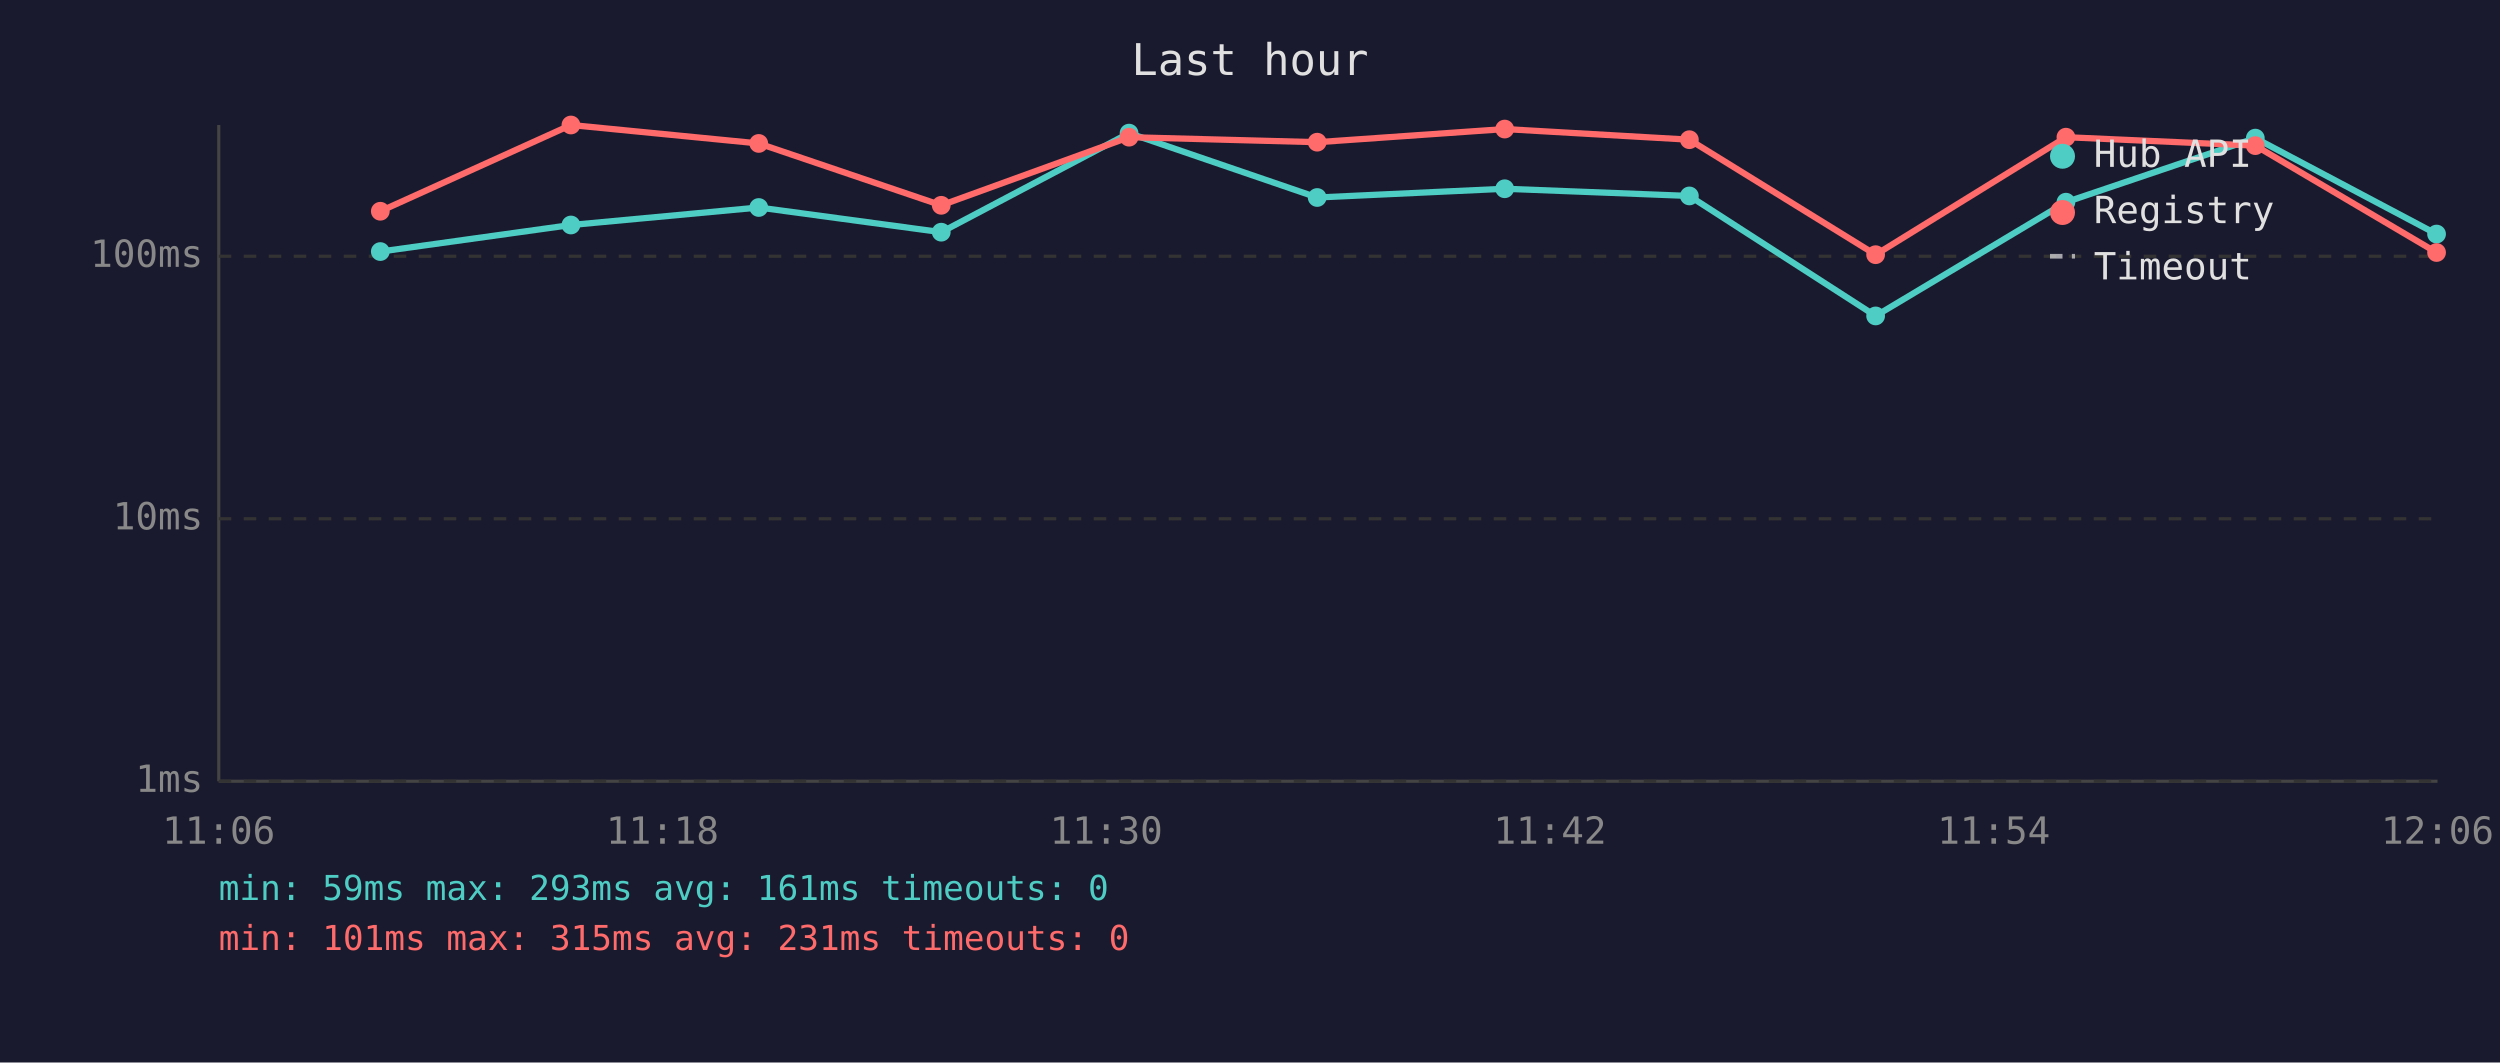
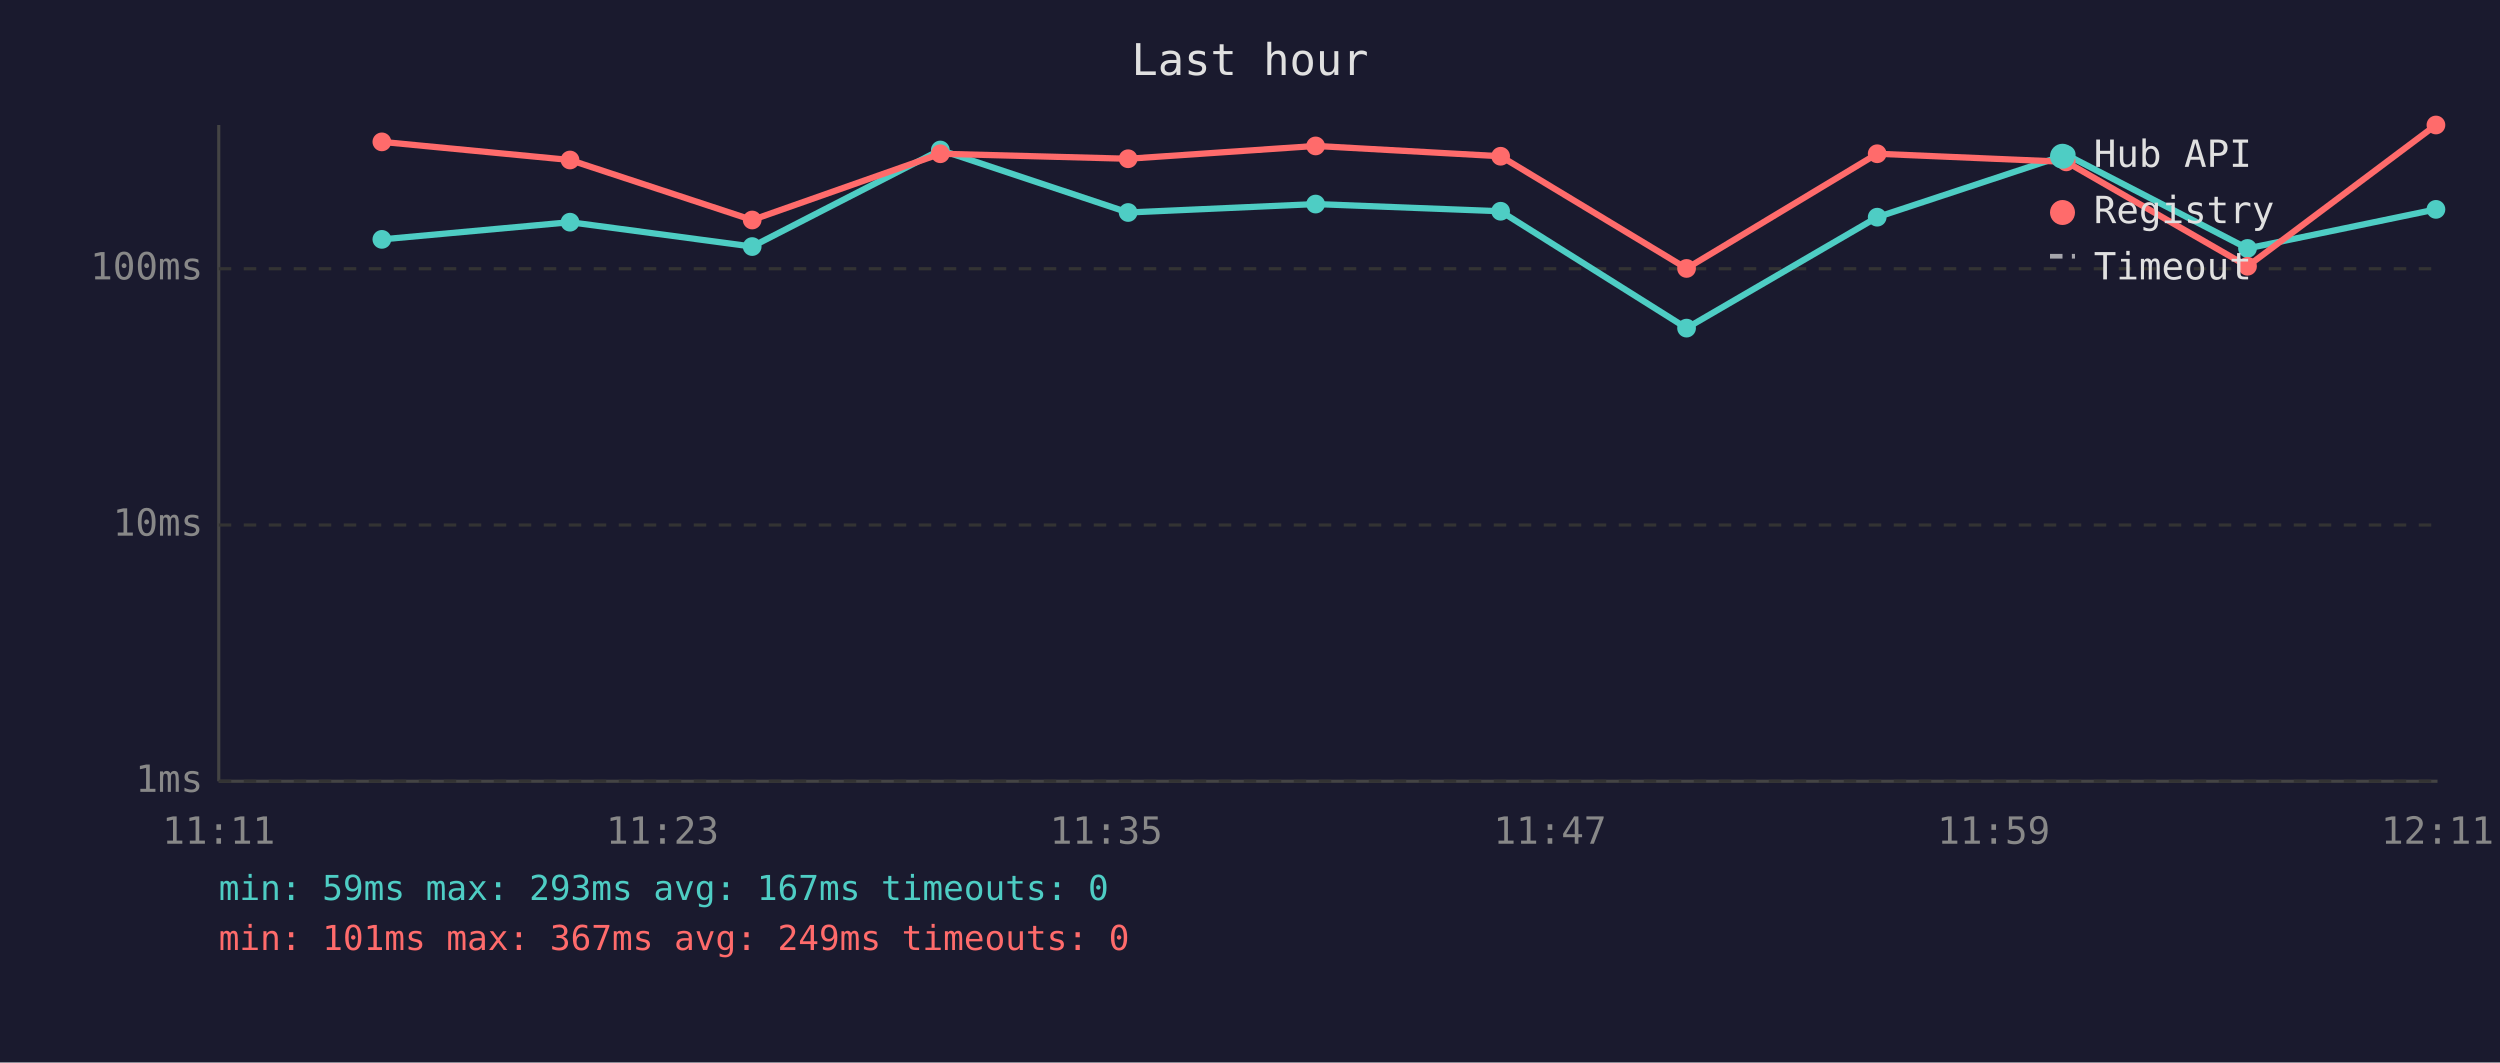
<svg xmlns="http://www.w3.org/2000/svg" viewBox="0 0 800 340" font-family="monospace" font-size="12">
  <rect width="800" height="340" fill="#1a1a2e" />
  <text x="400" y="24" fill="#e0e0e0" font-size="14" text-anchor="middle">Last hour</text>
  <line x1="70" y1="40" x2="70" y2="250" stroke="#444" stroke-width="1" />
  <line x1="70" y1="250" x2="780" y2="250" stroke="#444" stroke-width="1" />
  <line x1="70" y1="250" x2="780" y2="250" stroke="#333" stroke-width="1" stroke-dasharray="4" />
  <text x="65" y="250" fill="#888" text-anchor="end" dominant-baseline="middle">1ms</text>
-   <line x1="70" y1="166" x2="780" y2="166" stroke="#333" stroke-width="1" stroke-dasharray="4" />
-   <text x="65" y="166" fill="#888" text-anchor="end" dominant-baseline="middle">10ms</text>
-   <line x1="70" y1="82" x2="780" y2="82" stroke="#333" stroke-width="1" stroke-dasharray="4" />
-   <text x="65" y="82" fill="#888" text-anchor="end" dominant-baseline="middle">100ms</text>
-   <text x="70" y="270" fill="#888" text-anchor="middle">11:06</text>
-   <text x="212" y="270" fill="#888" text-anchor="middle">11:18</text>
-   <text x="354" y="270" fill="#888" text-anchor="middle">11:30</text>
-   <text x="496" y="270" fill="#888" text-anchor="middle">11:42</text>
-   <text x="638" y="270" fill="#888" text-anchor="middle">11:54</text>
-   <text x="780" y="270" fill="#888" text-anchor="middle">12:06</text>
-   <polyline points="121.7,80.5 182.7,72.0 242.8,66.4 301.2,74.3 361.3,42.6 421.5,63.2 481.5,60.4 540.6,62.7 600.2,101.1 661.1,64.7 721.7,44.2 779.7,74.9" fill="none" stroke="#4ecdc4" stroke-width="2" opacity="1" />
-   <circle cx="121.7" cy="80.5" r="3" fill="#4ecdc4" />
-   <circle cx="182.7" cy="72.0" r="3" fill="#4ecdc4" />
-   <circle cx="242.8" cy="66.4" r="3" fill="#4ecdc4" />
-   <circle cx="301.2" cy="74.3" r="3" fill="#4ecdc4" />
-   <circle cx="361.3" cy="42.6" r="3" fill="#4ecdc4" />
-   <circle cx="421.5" cy="63.2" r="3" fill="#4ecdc4" />
-   <circle cx="481.5" cy="60.4" r="3" fill="#4ecdc4" />
-   <circle cx="540.6" cy="62.7" r="3" fill="#4ecdc4" />
-   <circle cx="600.2" cy="101.1" r="3" fill="#4ecdc4" />
-   <circle cx="661.1" cy="64.7" r="3" fill="#4ecdc4" />
-   <circle cx="721.7" cy="44.2" r="3" fill="#4ecdc4" />
-   <circle cx="779.7" cy="74.9" r="3" fill="#4ecdc4" />
-   <polyline points="121.7,67.6 182.7,40.0 242.8,45.9 301.2,65.7 361.3,43.9 421.5,45.5 481.5,41.3 540.6,44.7 600.2,81.5 661.1,43.9 721.7,46.6 779.7,80.8" fill="none" stroke="#ff6b6b" stroke-width="2" opacity="1" />
-   <circle cx="121.7" cy="67.6" r="3" fill="#ff6b6b" />
-   <circle cx="182.7" cy="40.0" r="3" fill="#ff6b6b" />
-   <circle cx="242.8" cy="45.9" r="3" fill="#ff6b6b" />
-   <circle cx="301.2" cy="65.7" r="3" fill="#ff6b6b" />
-   <circle cx="361.3" cy="43.9" r="3" fill="#ff6b6b" />
-   <circle cx="421.5" cy="45.5" r="3" fill="#ff6b6b" />
-   <circle cx="481.5" cy="41.3" r="3" fill="#ff6b6b" />
-   <circle cx="540.6" cy="44.7" r="3" fill="#ff6b6b" />
-   <circle cx="600.2" cy="81.5" r="3" fill="#ff6b6b" />
-   <circle cx="661.1" cy="43.9" r="3" fill="#ff6b6b" />
-   <circle cx="721.7" cy="46.6" r="3" fill="#ff6b6b" />
-   <circle cx="779.7" cy="80.8" r="3" fill="#ff6b6b" />
+   <line x1="70" y1="168" x2="780" y2="168" stroke="#333" stroke-width="1" stroke-dasharray="4" />
+   <text x="65" y="168" fill="#888" text-anchor="end" dominant-baseline="middle">10ms</text>
+   <line x1="70" y1="86" x2="780" y2="86" stroke="#333" stroke-width="1" stroke-dasharray="4" />
+   <text x="65" y="86" fill="#888" text-anchor="end" dominant-baseline="middle">100ms</text>
+   <text x="70" y="270" fill="#888" text-anchor="middle">11:11</text>
+   <text x="212" y="270" fill="#888" text-anchor="middle">11:23</text>
+   <text x="354" y="270" fill="#888" text-anchor="middle">11:35</text>
+   <text x="496" y="270" fill="#888" text-anchor="middle">11:47</text>
+   <text x="638" y="270" fill="#888" text-anchor="middle">11:59</text>
+   <text x="780" y="270" fill="#888" text-anchor="middle">12:11</text>
+   <polyline points="122.2,76.6 182.4,71.1 240.7,78.9 300.9,48.0 361.0,68.0 421.0,65.3 480.2,67.6 539.7,105.0 600.7,69.5 661.2,49.5 719.2,79.5 779.5,67.0" fill="none" stroke="#4ecdc4" stroke-width="2" opacity="1" />
+   <circle cx="122.2" cy="76.6" r="3" fill="#4ecdc4" />
+   <circle cx="182.4" cy="71.1" r="3" fill="#4ecdc4" />
+   <circle cx="240.7" cy="78.9" r="3" fill="#4ecdc4" />
+   <circle cx="300.9" cy="48.0" r="3" fill="#4ecdc4" />
+   <circle cx="361.0" cy="68.0" r="3" fill="#4ecdc4" />
+   <circle cx="421.0" cy="65.3" r="3" fill="#4ecdc4" />
+   <circle cx="480.2" cy="67.6" r="3" fill="#4ecdc4" />
+   <circle cx="539.7" cy="105.0" r="3" fill="#4ecdc4" />
+   <circle cx="600.7" cy="69.5" r="3" fill="#4ecdc4" />
+   <circle cx="661.2" cy="49.5" r="3" fill="#4ecdc4" />
+   <circle cx="719.2" cy="79.5" r="3" fill="#4ecdc4" />
+   <circle cx="779.5" cy="67.0" r="3" fill="#4ecdc4" />
+   <polyline points="122.2,45.4 182.4,51.2 240.7,70.4 300.9,49.2 361.0,50.8 421.0,46.7 480.2,50.0 539.7,85.9 600.7,49.2 661.2,51.8 719.2,85.2 779.5,40.0" fill="none" stroke="#ff6b6b" stroke-width="2" opacity="1" />
+   <circle cx="122.2" cy="45.4" r="3" fill="#ff6b6b" />
+   <circle cx="182.4" cy="51.2" r="3" fill="#ff6b6b" />
+   <circle cx="240.7" cy="70.4" r="3" fill="#ff6b6b" />
+   <circle cx="300.9" cy="49.2" r="3" fill="#ff6b6b" />
+   <circle cx="361.0" cy="50.8" r="3" fill="#ff6b6b" />
+   <circle cx="421.0" cy="46.7" r="3" fill="#ff6b6b" />
+   <circle cx="480.2" cy="50.0" r="3" fill="#ff6b6b" />
+   <circle cx="539.7" cy="85.9" r="3" fill="#ff6b6b" />
+   <circle cx="600.7" cy="49.2" r="3" fill="#ff6b6b" />
+   <circle cx="661.2" cy="51.8" r="3" fill="#ff6b6b" />
+   <circle cx="719.2" cy="85.2" r="3" fill="#ff6b6b" />
+   <circle cx="779.5" cy="40.0" r="3" fill="#ff6b6b" />
  <circle cx="660" cy="50" r="4" fill="#4ecdc4" />
  <text x="670" y="50" fill="#e0e0e0" dominant-baseline="middle">Hub API</text>
  <circle cx="660" cy="68" r="4" fill="#ff6b6b" />
  <text x="670" y="68" fill="#e0e0e0" dominant-baseline="middle">Registry</text>
  <line x1="656" y1="82" x2="664" y2="82" stroke="#e0e0e0" stroke-width="1.5" stroke-dasharray="4,3" opacity="0.7" />
  <text x="670" y="86" fill="#e0e0e0" dominant-baseline="middle">Timeout</text>
-   <text x="70" y="288" fill="#4ecdc4" font-size="11">min: 59ms  max: 293ms  avg: 161ms  timeouts: 0</text>
-   <text x="70" y="304" fill="#ff6b6b" font-size="11">min: 101ms  max: 315ms  avg: 231ms  timeouts: 0</text>
+   <text x="70" y="288" fill="#4ecdc4" font-size="11">min: 59ms  max: 293ms  avg: 167ms  timeouts: 0</text>
+   <text x="70" y="304" fill="#ff6b6b" font-size="11">min: 101ms  max: 367ms  avg: 249ms  timeouts: 0</text>
</svg>
